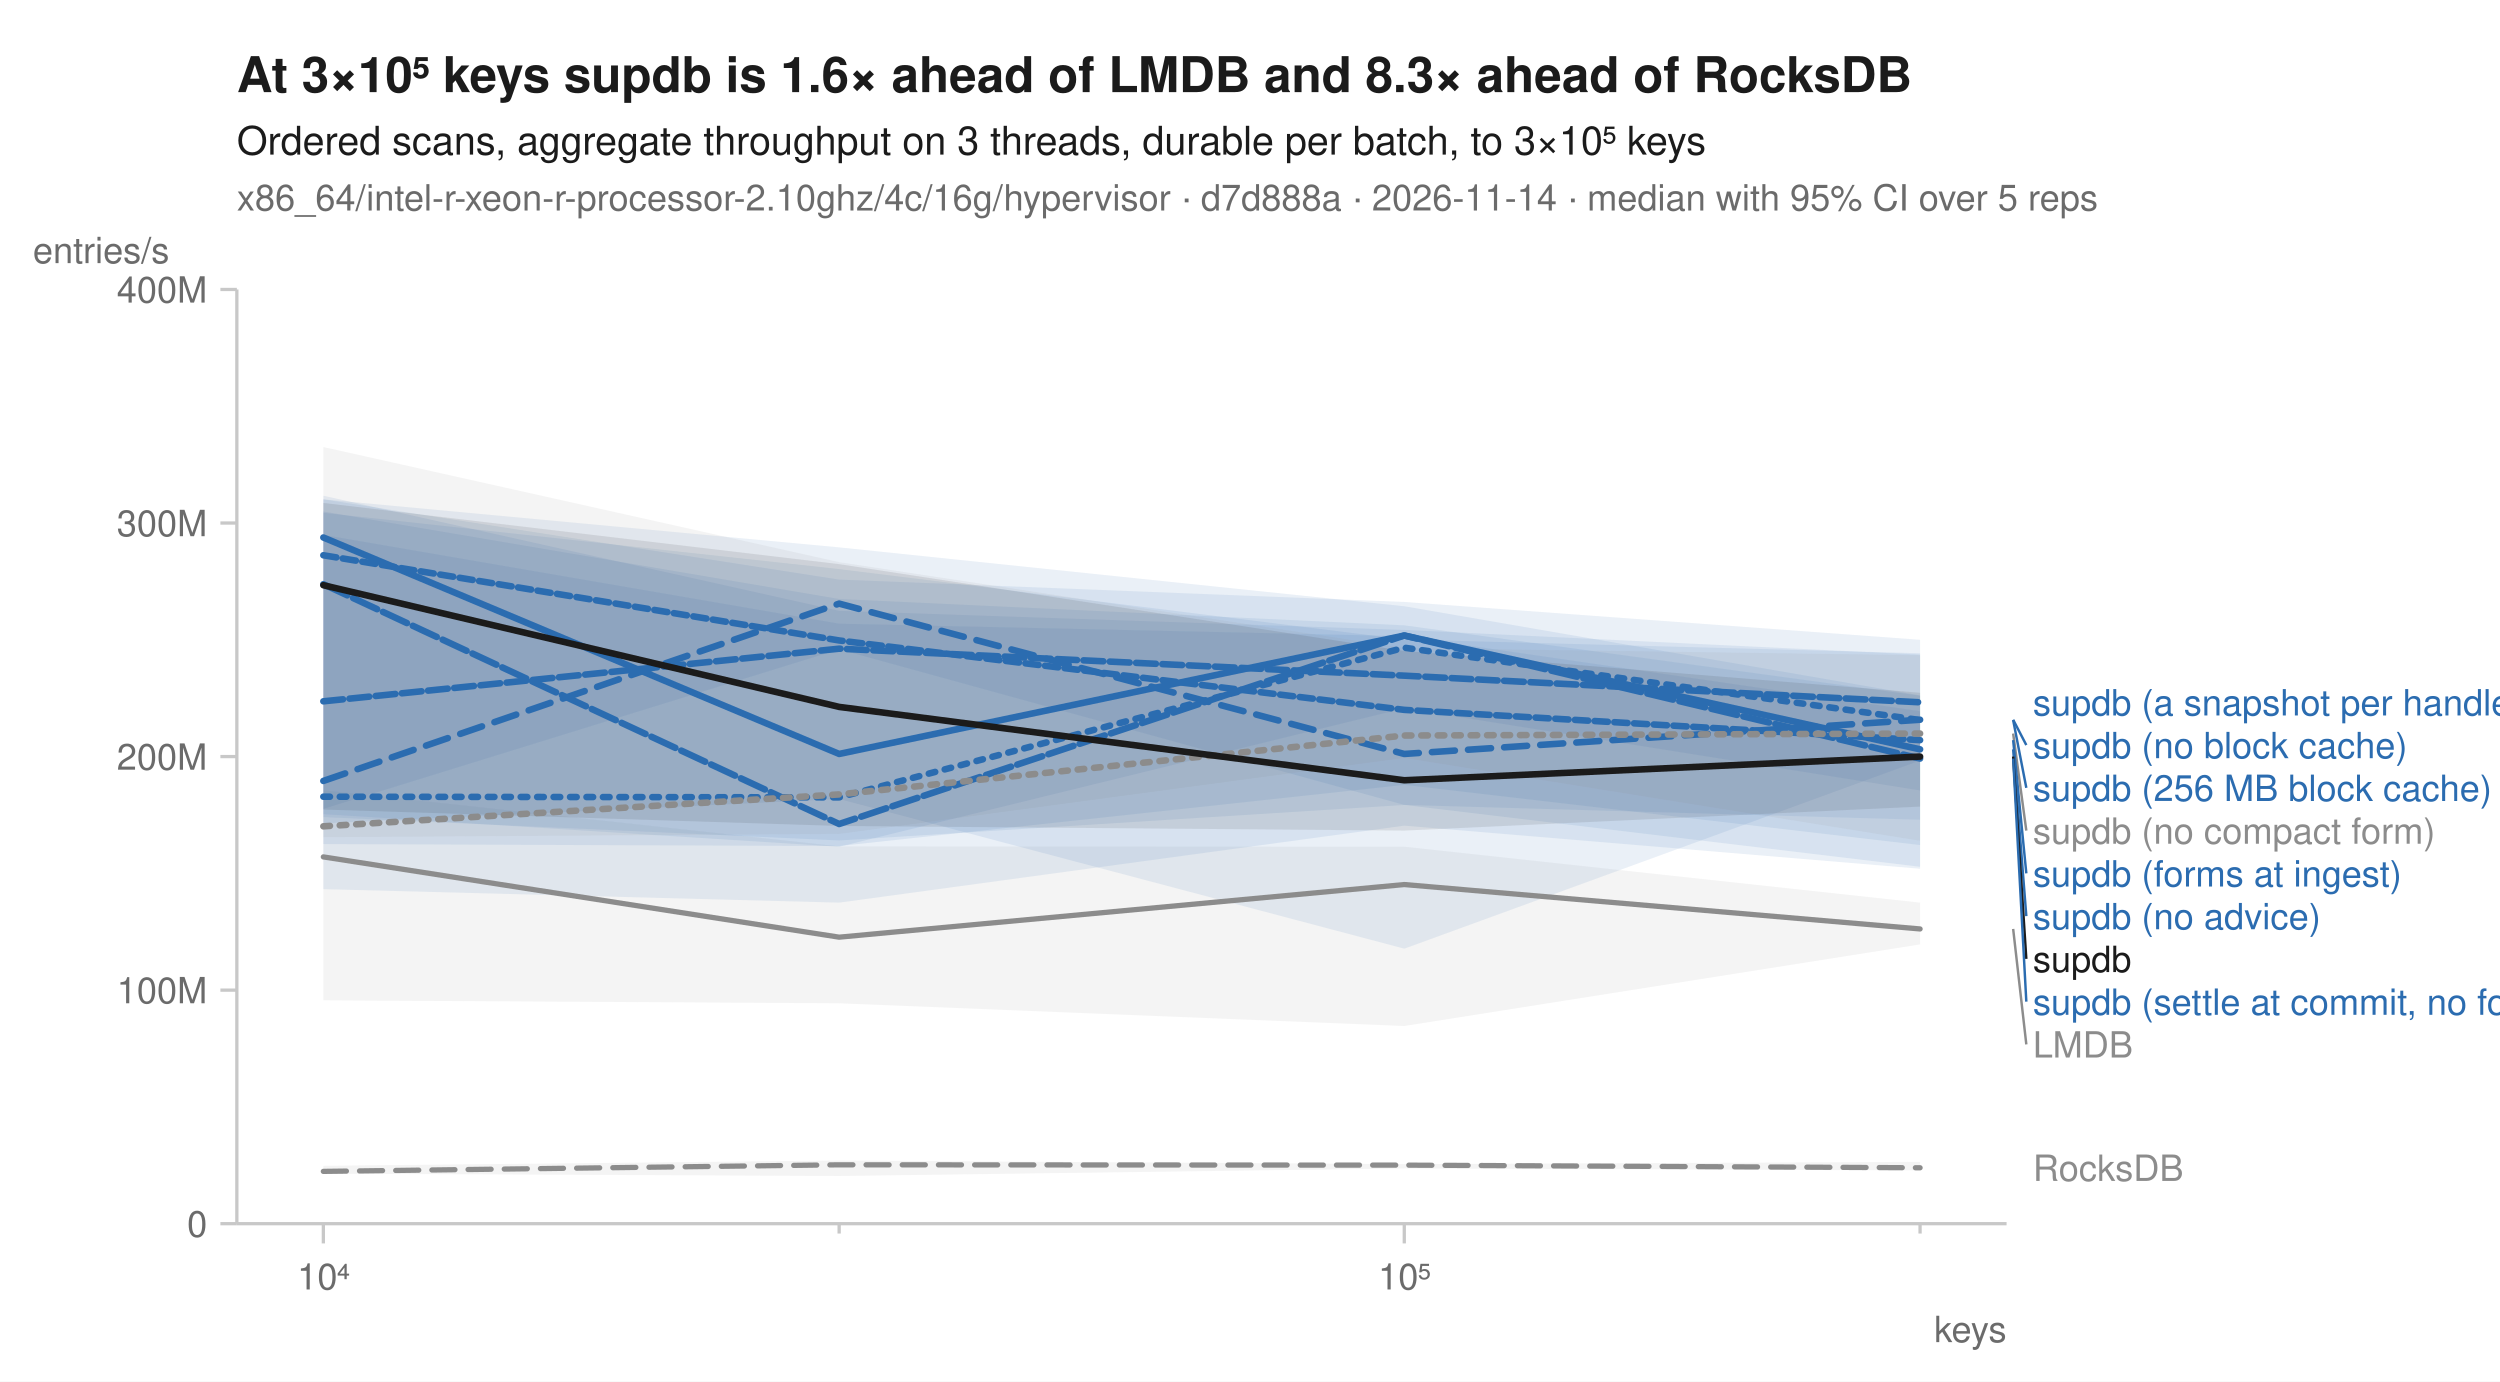
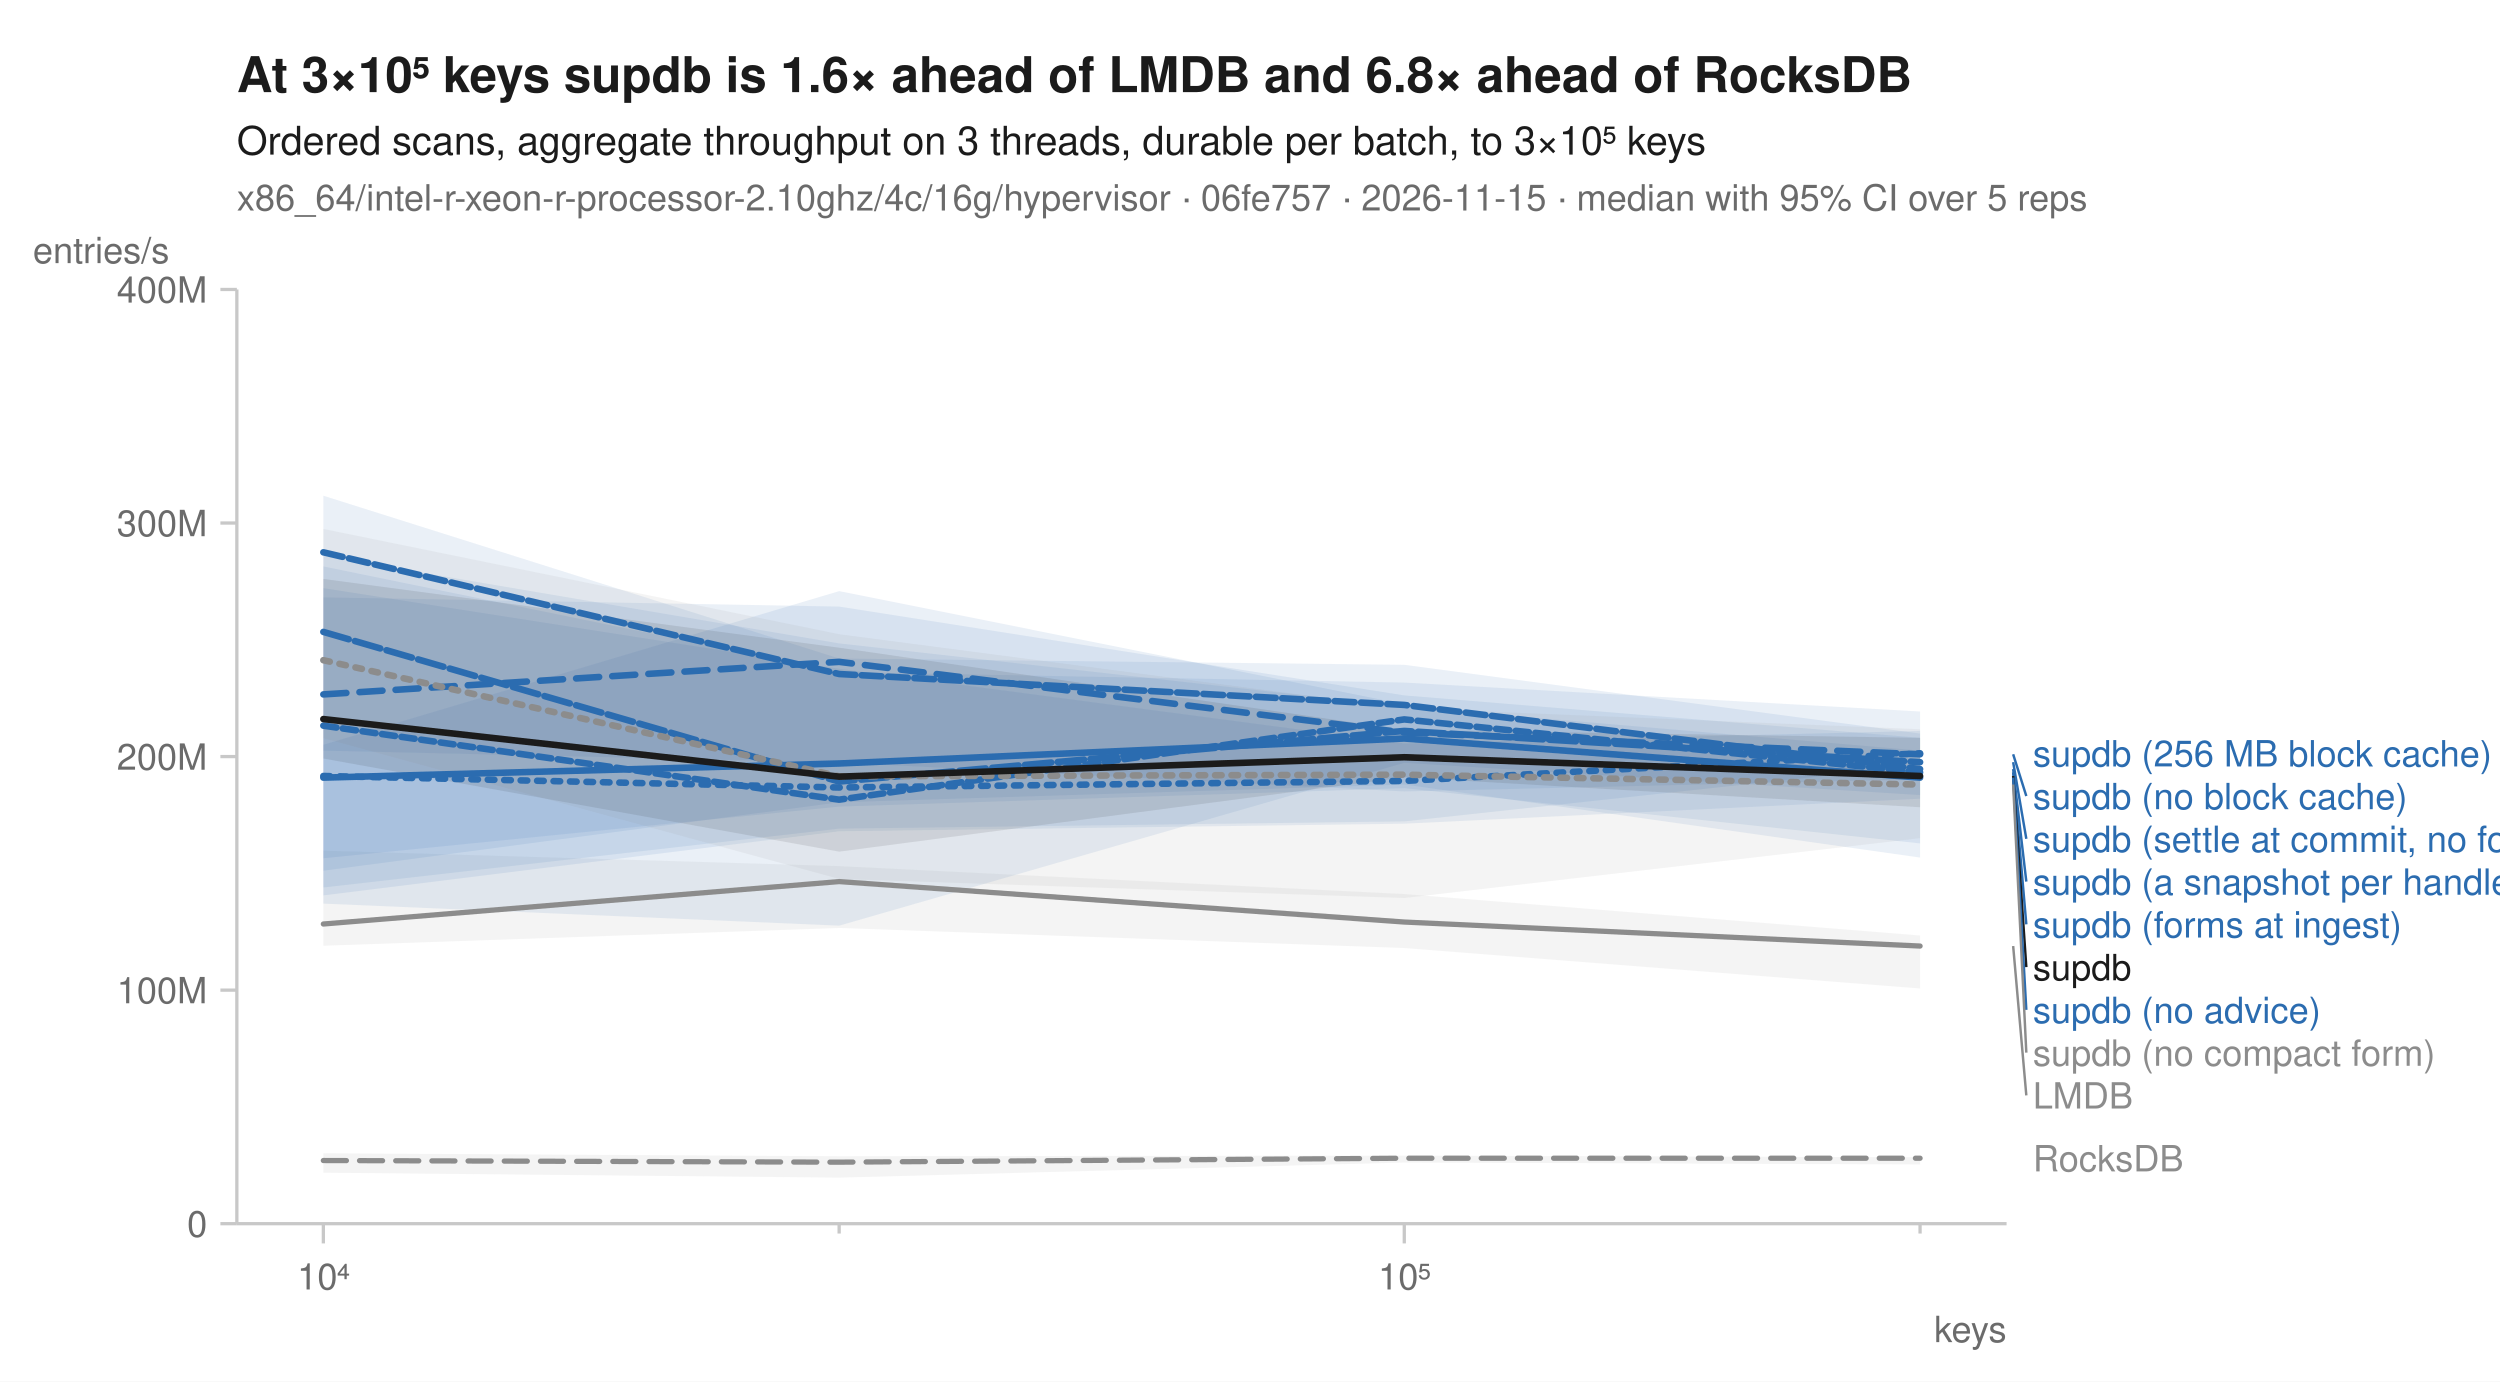
<svg xmlns="http://www.w3.org/2000/svg" width="760" height="420" viewBox="0 0 760 420" font-family="-apple-system, BlinkMacSystemFont, 'Segoe UI', Helvetica, Arial, sans-serif" fill="#1b1b1b">
  <rect width="760" height="420" fill="white" />
-   <text x="72" y="28" font-size="15" font-weight="600">At 3×10⁵ keys supdb is 1.6× ahead of LMDB and 8.3× ahead of RocksDB</text>
+   <text x="72" y="28" font-size="15" font-weight="600">At 3×10⁵ keys supdb is 1.6× ahead of LMDB and 6.8× ahead of RocksDB</text>
  <text x="72" y="47" font-size="12">Ordered scans, aggregate throughput on 3 threads, durable per batch, to 3×10⁵ keys</text>
-   <text x="72" y="64" font-size="11" fill="#6b6b6b">x86_64/intel-r-xeon-r-processor-2.10ghz/4c/16g/hypervisor · d7d888a · 2026-11-14 · median with 95% CI over 5 reps</text>
+   <text x="72" y="64" font-size="11" fill="#6b6b6b">x86_64/intel-r-xeon-r-processor-2.10ghz/4c/16g/hypervisor · 06fe757 · 2026-11-15 · median with 95% CI over 5 reps</text>
  <line x1="72" y1="372" x2="610" y2="372" stroke="#c8c8c8" stroke-width="1" />
  <line x1="72" y1="88" x2="72" y2="372" stroke="#c8c8c8" stroke-width="1" />
  <line x1="98.3" y1="372" x2="98.3" y2="378" stroke="#c8c8c8" stroke-width="1" />
  <text x="98.3" y="392" font-size="11" text-anchor="middle" fill="#6b6b6b">10⁴</text>
  <line x1="255.1" y1="372" x2="255.1" y2="375" stroke="#c8c8c8" stroke-width="1" />
  <line x1="426.9" y1="372" x2="426.9" y2="378" stroke="#c8c8c8" stroke-width="1" />
  <text x="426.9" y="392" font-size="11" text-anchor="middle" fill="#6b6b6b">10⁵</text>
  <line x1="583.7" y1="372" x2="583.7" y2="375" stroke="#c8c8c8" stroke-width="1" />
  <text x="610" y="408" font-size="11" text-anchor="end" fill="#6b6b6b">keys</text>
  <line x1="67" y1="372.0" x2="72" y2="372.0" stroke="#c8c8c8" stroke-width="1" />
  <text x="63" y="376.0" font-size="11" text-anchor="end" fill="#6b6b6b">0</text>
  <line x1="67" y1="301.0" x2="72" y2="301.0" stroke="#c8c8c8" stroke-width="1" />
  <text x="63" y="305.0" font-size="11" text-anchor="end" fill="#6b6b6b">100M</text>
  <line x1="67" y1="230.0" x2="72" y2="230.0" stroke="#c8c8c8" stroke-width="1" />
  <text x="63" y="234.0" font-size="11" text-anchor="end" fill="#6b6b6b">200M</text>
  <line x1="67" y1="159.0" x2="72" y2="159.0" stroke="#c8c8c8" stroke-width="1" />
  <text x="63" y="163.0" font-size="11" text-anchor="end" fill="#6b6b6b">300M</text>
  <line x1="67" y1="88.0" x2="72" y2="88.0" stroke="#c8c8c8" stroke-width="1" />
  <text x="63" y="92.0" font-size="11" text-anchor="end" fill="#6b6b6b">400M</text>
  <text x="10" y="80" font-size="11" text-anchor="start" fill="#6b6b6b">entries/s</text>
-   <path d="M98.3,354.4 L255.1,352.8 L426.9,353.9 L583.7,353.2 L583.7,355.8 L426.9,355.2 L255.1,357.5 L98.3,356.8 Z" fill="#8c8c8c" fill-opacity="0.10" />
-   <path d="M98.3,240.2 L255.1,257.3 L426.9,257.4 L583.7,274.4 L583.7,287.1 L426.9,311.9 L255.1,305.0 L98.3,304.1 Z" fill="#8c8c8c" fill-opacity="0.10" />
-   <path d="M98.3,162.6 L255.1,189.6 L426.9,193.4 L583.7,216.2 L583.7,256.9 L426.9,238.6 L255.1,257.2 L98.3,256.6 Z" fill="#2b6cb0" fill-opacity="0.10" />
-   <path d="M98.3,151.8 L255.1,166.4 L426.9,184.3 L583.7,211.4 L583.7,263.5 L426.9,244.7 L255.1,197.4 L98.3,245.9 Z" fill="#2b6cb0" fill-opacity="0.10" />
-   <path d="M98.3,155.5 L255.1,182.1 L426.9,190.1 L583.7,211.5 L583.7,249.2 L426.9,244.7 L255.1,255.5 L98.3,248.4 Z" fill="#2b6cb0" fill-opacity="0.10" />
-   <path d="M98.3,151.8 L255.1,176.2 L426.9,183.0 L583.7,194.5 L583.7,240.3 L426.9,215.3 L255.1,257.4 L98.3,247.5 Z" fill="#2b6cb0" fill-opacity="0.10" />
-   <path d="M98.3,150.7 L255.1,185.7 L426.9,191.5 L583.7,199.0 L583.7,264.1 L426.9,251.0 L255.1,274.4 L98.3,270.3 Z" fill="#2b6cb0" fill-opacity="0.10" />
-   <path d="M98.3,155.9 L255.1,173.0 L426.9,194.4 L583.7,198.6 L583.7,231.2 L426.9,288.4 L255.1,242.9 L98.3,250.3 Z" fill="#2b6cb0" fill-opacity="0.10" />
-   <path d="M98.3,135.9 L255.1,170.9 L426.9,197.0 L583.7,199.2 L583.7,255.6 L426.9,230.4 L255.1,253.5 L98.3,254.5 Z" fill="#8c8c8c" fill-opacity="0.10" />
-   <path d="M98.3,152.9 L255.1,171.5 L426.9,197.9 L583.7,210.6 L583.7,245.2 L426.9,252.5 L255.1,251.1 L98.3,246.1 Z" fill="#1b1b1b" fill-opacity="0.10" />
-   <path d="M98.3,356.1 L255.1,354.1 L426.9,354.2 L583.7,355.0 " fill="none" stroke="#8c8c8c" stroke-width="1.6" stroke-linejoin="round" stroke-linecap="round" stroke-dasharray="7,4" />
-   <path d="M98.3,260.5 L255.1,284.9 L426.9,268.9 L583.7,282.4 " fill="none" stroke="#8c8c8c" stroke-width="1.6" stroke-linejoin="round" stroke-linecap="round" />
-   <path d="M98.3,242.2 L255.1,242.4 L426.9,196.9 L583.7,218.9 " fill="none" stroke="#2b6cb0" stroke-width="2" stroke-linejoin="round" stroke-linecap="round" stroke-dasharray="2,3" />
-   <path d="M98.3,237.4 L255.1,183.5 L426.9,229.2 L583.7,218.8 " fill="none" stroke="#2b6cb0" stroke-width="2" stroke-linejoin="round" stroke-linecap="round" stroke-dasharray="7,4" />
-   <path d="M98.3,163.4 L255.1,229.2 L426.9,193.2 L583.7,227.8 " fill="none" stroke="#2b6cb0" stroke-width="2" stroke-linejoin="round" stroke-linecap="round" />
-   <path d="M98.3,213.2 L255.1,197.2 L426.9,205.4 L583.7,213.5 " fill="none" stroke="#2b6cb0" stroke-width="2" stroke-linejoin="round" stroke-linecap="round" stroke-dasharray="6,2" />
-   <path d="M98.3,177.6 L255.1,250.5 L426.9,193.2 L583.7,230.6 " fill="none" stroke="#2b6cb0" stroke-width="2" stroke-linejoin="round" stroke-linecap="round" stroke-dasharray="8,2" />
-   <path d="M98.3,168.8 L255.1,194.7 L426.9,215.8 L583.7,225.0 " fill="none" stroke="#2b6cb0" stroke-width="2" stroke-linejoin="round" stroke-linecap="round" stroke-dasharray="4,2" />
-   <path d="M98.3,251.2 L255.1,241.5 L426.9,223.6 L583.7,223.0 " fill="none" stroke="#8c8c8c" stroke-width="2" stroke-linejoin="round" stroke-linecap="round" stroke-dasharray="2,3" />
-   <path d="M98.3,177.9 L255.1,214.9 L426.9,237.2 L583.7,230.0 " fill="none" stroke="#1b1b1b" stroke-width="2" stroke-linejoin="round" stroke-linecap="round" />
-   <text x="618.0" y="217.5" font-size="11" fill="#2b6cb0">supdb (a snapshot per handle)</text>
-   <line x1="612.0" y1="218.8" x2="616.0" y2="226.5" stroke="#2b6cb0" stroke-width="0.75" />
-   <text x="618.0" y="230.5" font-size="11" fill="#2b6cb0">supdb (no block cache)</text>
-   <line x1="612.0" y1="218.9" x2="616.0" y2="239.5" stroke="#2b6cb0" stroke-width="0.75" />
-   <text x="618.0" y="243.5" font-size="11" fill="#2b6cb0">supdb (256 MB block cache)</text>
-   <line x1="612.0" y1="223.0" x2="616.0" y2="252.5" stroke="#8c8c8c" stroke-width="0.75" />
-   <text x="618.0" y="256.5" font-size="11" fill="#8c8c8c">supdb (no compact form)</text>
-   <line x1="612.0" y1="225.0" x2="616.0" y2="265.5" stroke="#2b6cb0" stroke-width="0.75" />
-   <text x="618.0" y="269.5" font-size="11" fill="#2b6cb0">supdb (forms at ingest)</text>
-   <line x1="612.0" y1="227.8" x2="616.0" y2="278.5" stroke="#2b6cb0" stroke-width="0.75" />
-   <text x="618.0" y="282.5" font-size="11" fill="#2b6cb0">supdb (no advice)</text>
-   <line x1="612.0" y1="230.0" x2="616.0" y2="291.5" stroke="#1b1b1b" stroke-width="0.75" />
-   <text x="618.0" y="295.5" font-size="11" fill="#1b1b1b">supdb</text>
-   <line x1="612.0" y1="230.6" x2="616.0" y2="304.5" stroke="#2b6cb0" stroke-width="0.75" />
-   <text x="618.0" y="308.5" font-size="11" fill="#2b6cb0">supdb (settle at commit, no forms)</text>
-   <line x1="612.0" y1="282.4" x2="616.0" y2="317.5" stroke="#8c8c8c" stroke-width="0.75" />
-   <text x="618.0" y="321.5" font-size="11" fill="#8c8c8c">LMDB</text>
-   <text x="618.0" y="359.0" font-size="11" fill="#8c8c8c">RocksDB</text>
+   <path d="M98.3,350.6 L255.1,351.5 L426.9,351.3 L583.7,351.8 L583.7,354.0 L426.9,353.4 L255.1,358.0 L98.3,356.5 Z" fill="#8c8c8c" fill-opacity="0.10" />
+   <path d="M98.3,258.6 L255.1,263.3 L426.9,271.8 L583.7,284.4 L583.7,300.5 L426.9,288.2 L255.1,282.1 L98.3,287.5 Z" fill="#8c8c8c" fill-opacity="0.10" />
+   <path d="M98.3,178.8 L255.1,203.3 L426.9,226.0 L583.7,222.2 L583.7,232.7 L426.9,249.7 L255.1,251.9 L98.3,269.8 Z" fill="#2b6cb0" fill-opacity="0.10" />
+   <path d="M98.3,181.6 L255.1,184.4 L426.9,211.4 L583.7,224.3 L583.7,260.7 L426.9,238.5 L255.1,243.9 L98.3,264.7 Z" fill="#2b6cb0" fill-opacity="0.10" />
+   <path d="M98.3,226.4 L255.1,179.7 L426.9,214.1 L583.7,233.8 L583.7,256.4 L426.9,239.6 L255.1,245.2 L98.3,260.9 Z" fill="#2b6cb0" fill-opacity="0.10" />
+   <path d="M98.3,150.7 L255.1,200.2 L426.9,202.1 L583.7,223.0 L583.7,236.9 L426.9,240.6 L255.1,231.8 L98.3,228.2 Z" fill="#2b6cb0" fill-opacity="0.10" />
+   <path d="M98.3,169.0 L255.1,195.6 L426.9,214.8 L583.7,228.2 L583.7,241.7 L426.9,231.9 L255.1,281.4 L98.3,274.7 Z" fill="#2b6cb0" fill-opacity="0.10" />
+   <path d="M98.3,172.2 L255.1,204.3 L426.9,207.5 L583.7,216.3 L583.7,242.8 L426.9,250.4 L255.1,252.7 L98.3,272.2 Z" fill="#2b6cb0" fill-opacity="0.10" />
+   <path d="M98.3,160.8 L255.1,192.8 L426.9,215.3 L583.7,221.7 L583.7,254.8 L426.9,273.0 L255.1,267.2 L98.3,224.4 Z" fill="#8c8c8c" fill-opacity="0.10" />
+   <path d="M98.3,176.0 L255.1,196.9 L426.9,221.9 L583.7,224.3 L583.7,245.4 L426.9,236.3 L255.1,258.9 L98.3,230.6 Z" fill="#1b1b1b" fill-opacity="0.10" />
+   <path d="M98.3,352.8 L255.1,353.3 L426.9,352.1 L583.7,352.1 " fill="none" stroke="#8c8c8c" stroke-width="1.6" stroke-linejoin="round" stroke-linecap="round" stroke-dasharray="7,4" />
+   <path d="M98.3,280.9 L255.1,268.0 L426.9,280.3 L583.7,287.6 " fill="none" stroke="#8c8c8c" stroke-width="1.6" stroke-linejoin="round" stroke-linecap="round" />
+   <path d="M98.3,235.9 L255.1,239.4 L426.9,237.4 L583.7,229.0 " fill="none" stroke="#2b6cb0" stroke-width="2" stroke-linejoin="round" stroke-linecap="round" stroke-dasharray="2,3" />
+   <path d="M98.3,211.1 L255.1,201.2 L426.9,222.7 L583.7,229.3 " fill="none" stroke="#2b6cb0" stroke-width="2" stroke-linejoin="round" stroke-linecap="round" stroke-dasharray="7,4" />
+   <path d="M98.3,236.4 L255.1,232.1 L426.9,224.5 L583.7,236.4 " fill="none" stroke="#2b6cb0" stroke-width="2" stroke-linejoin="round" stroke-linecap="round" />
+   <path d="M98.3,167.9 L255.1,204.9 L426.9,214.3 L583.7,233.8 " fill="none" stroke="#2b6cb0" stroke-width="2" stroke-linejoin="round" stroke-linecap="round" stroke-dasharray="6,2" />
+   <path d="M98.3,192.1 L255.1,237.6 L426.9,222.2 L583.7,231.7 " fill="none" stroke="#2b6cb0" stroke-width="2" stroke-linejoin="round" stroke-linecap="round" stroke-dasharray="8,2" />
+   <path d="M98.3,220.6 L255.1,243.1 L426.9,218.7 L583.7,234.8 " fill="none" stroke="#2b6cb0" stroke-width="2" stroke-linejoin="round" stroke-linecap="round" stroke-dasharray="4,2" />
+   <path d="M98.3,200.7 L255.1,236.0 L426.9,235.5 L583.7,238.5 " fill="none" stroke="#8c8c8c" stroke-width="2" stroke-linejoin="round" stroke-linecap="round" stroke-dasharray="2,3" />
+   <path d="M98.3,218.6 L255.1,236.1 L426.9,230.2 L583.7,235.9 " fill="none" stroke="#1b1b1b" stroke-width="2" stroke-linejoin="round" stroke-linecap="round" />
+   <text x="618.0" y="233.0" font-size="11" fill="#2b6cb0">supdb (256 MB block cache)</text>
+   <line x1="612.0" y1="229.3" x2="616.0" y2="242.0" stroke="#2b6cb0" stroke-width="0.75" />
+   <text x="618.0" y="246.0" font-size="11" fill="#2b6cb0">supdb (no block cache)</text>
+   <line x1="612.0" y1="231.7" x2="616.0" y2="255.0" stroke="#2b6cb0" stroke-width="0.75" />
+   <text x="618.0" y="259.0" font-size="11" fill="#2b6cb0">supdb (settle at commit, no forms)</text>
+   <line x1="612.0" y1="233.8" x2="616.0" y2="268.0" stroke="#2b6cb0" stroke-width="0.75" />
+   <text x="618.0" y="272.0" font-size="11" fill="#2b6cb0">supdb (a snapshot per handle)</text>
+   <line x1="612.0" y1="234.8" x2="616.0" y2="281.0" stroke="#2b6cb0" stroke-width="0.75" />
+   <text x="618.0" y="285.0" font-size="11" fill="#2b6cb0">supdb (forms at ingest)</text>
+   <line x1="612.0" y1="235.9" x2="616.0" y2="294.0" stroke="#1b1b1b" stroke-width="0.75" />
+   <text x="618.0" y="298.0" font-size="11" fill="#1b1b1b">supdb</text>
+   <line x1="612.0" y1="236.4" x2="616.0" y2="307.0" stroke="#2b6cb0" stroke-width="0.75" />
+   <text x="618.0" y="311.0" font-size="11" fill="#2b6cb0">supdb (no advice)</text>
+   <line x1="612.0" y1="238.5" x2="616.0" y2="320.0" stroke="#8c8c8c" stroke-width="0.75" />
+   <text x="618.0" y="324.0" font-size="11" fill="#8c8c8c">supdb (no compact form)</text>
+   <line x1="612.0" y1="287.6" x2="616.0" y2="333.0" stroke="#8c8c8c" stroke-width="0.75" />
+   <text x="618.0" y="337.0" font-size="11" fill="#8c8c8c">LMDB</text>
+   <text x="618.0" y="356.1" font-size="11" fill="#8c8c8c">RocksDB</text>
</svg>
